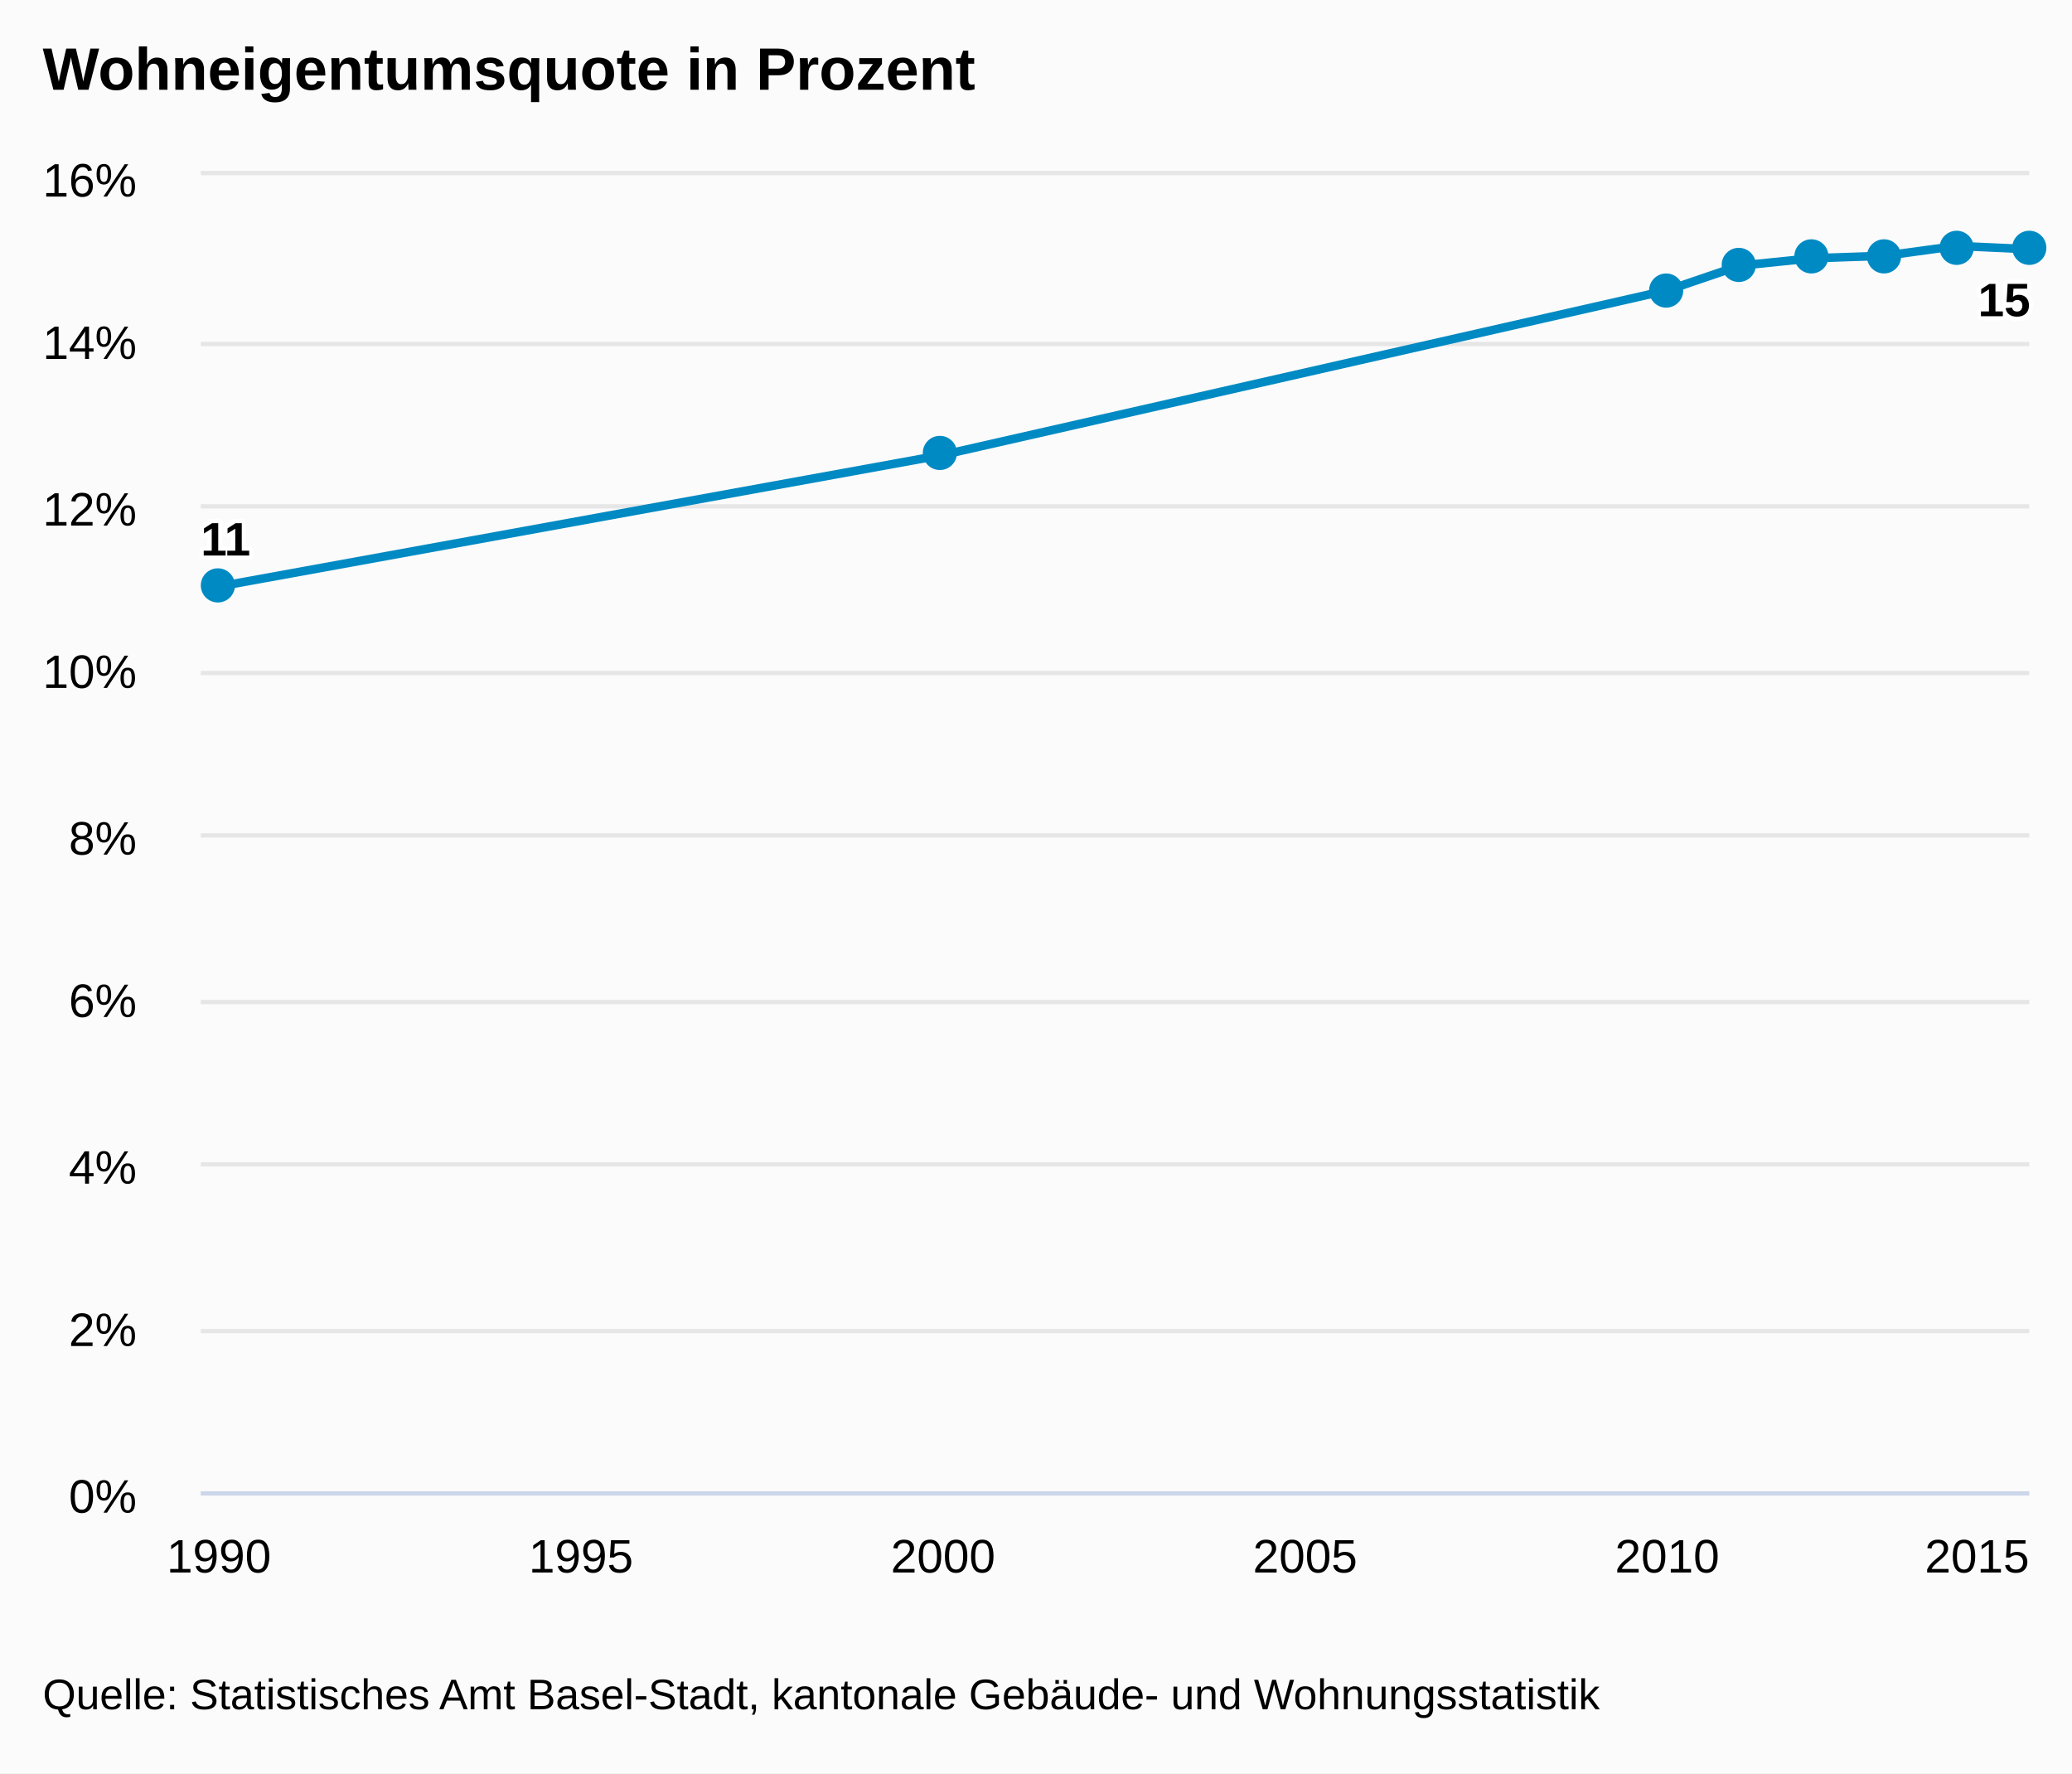
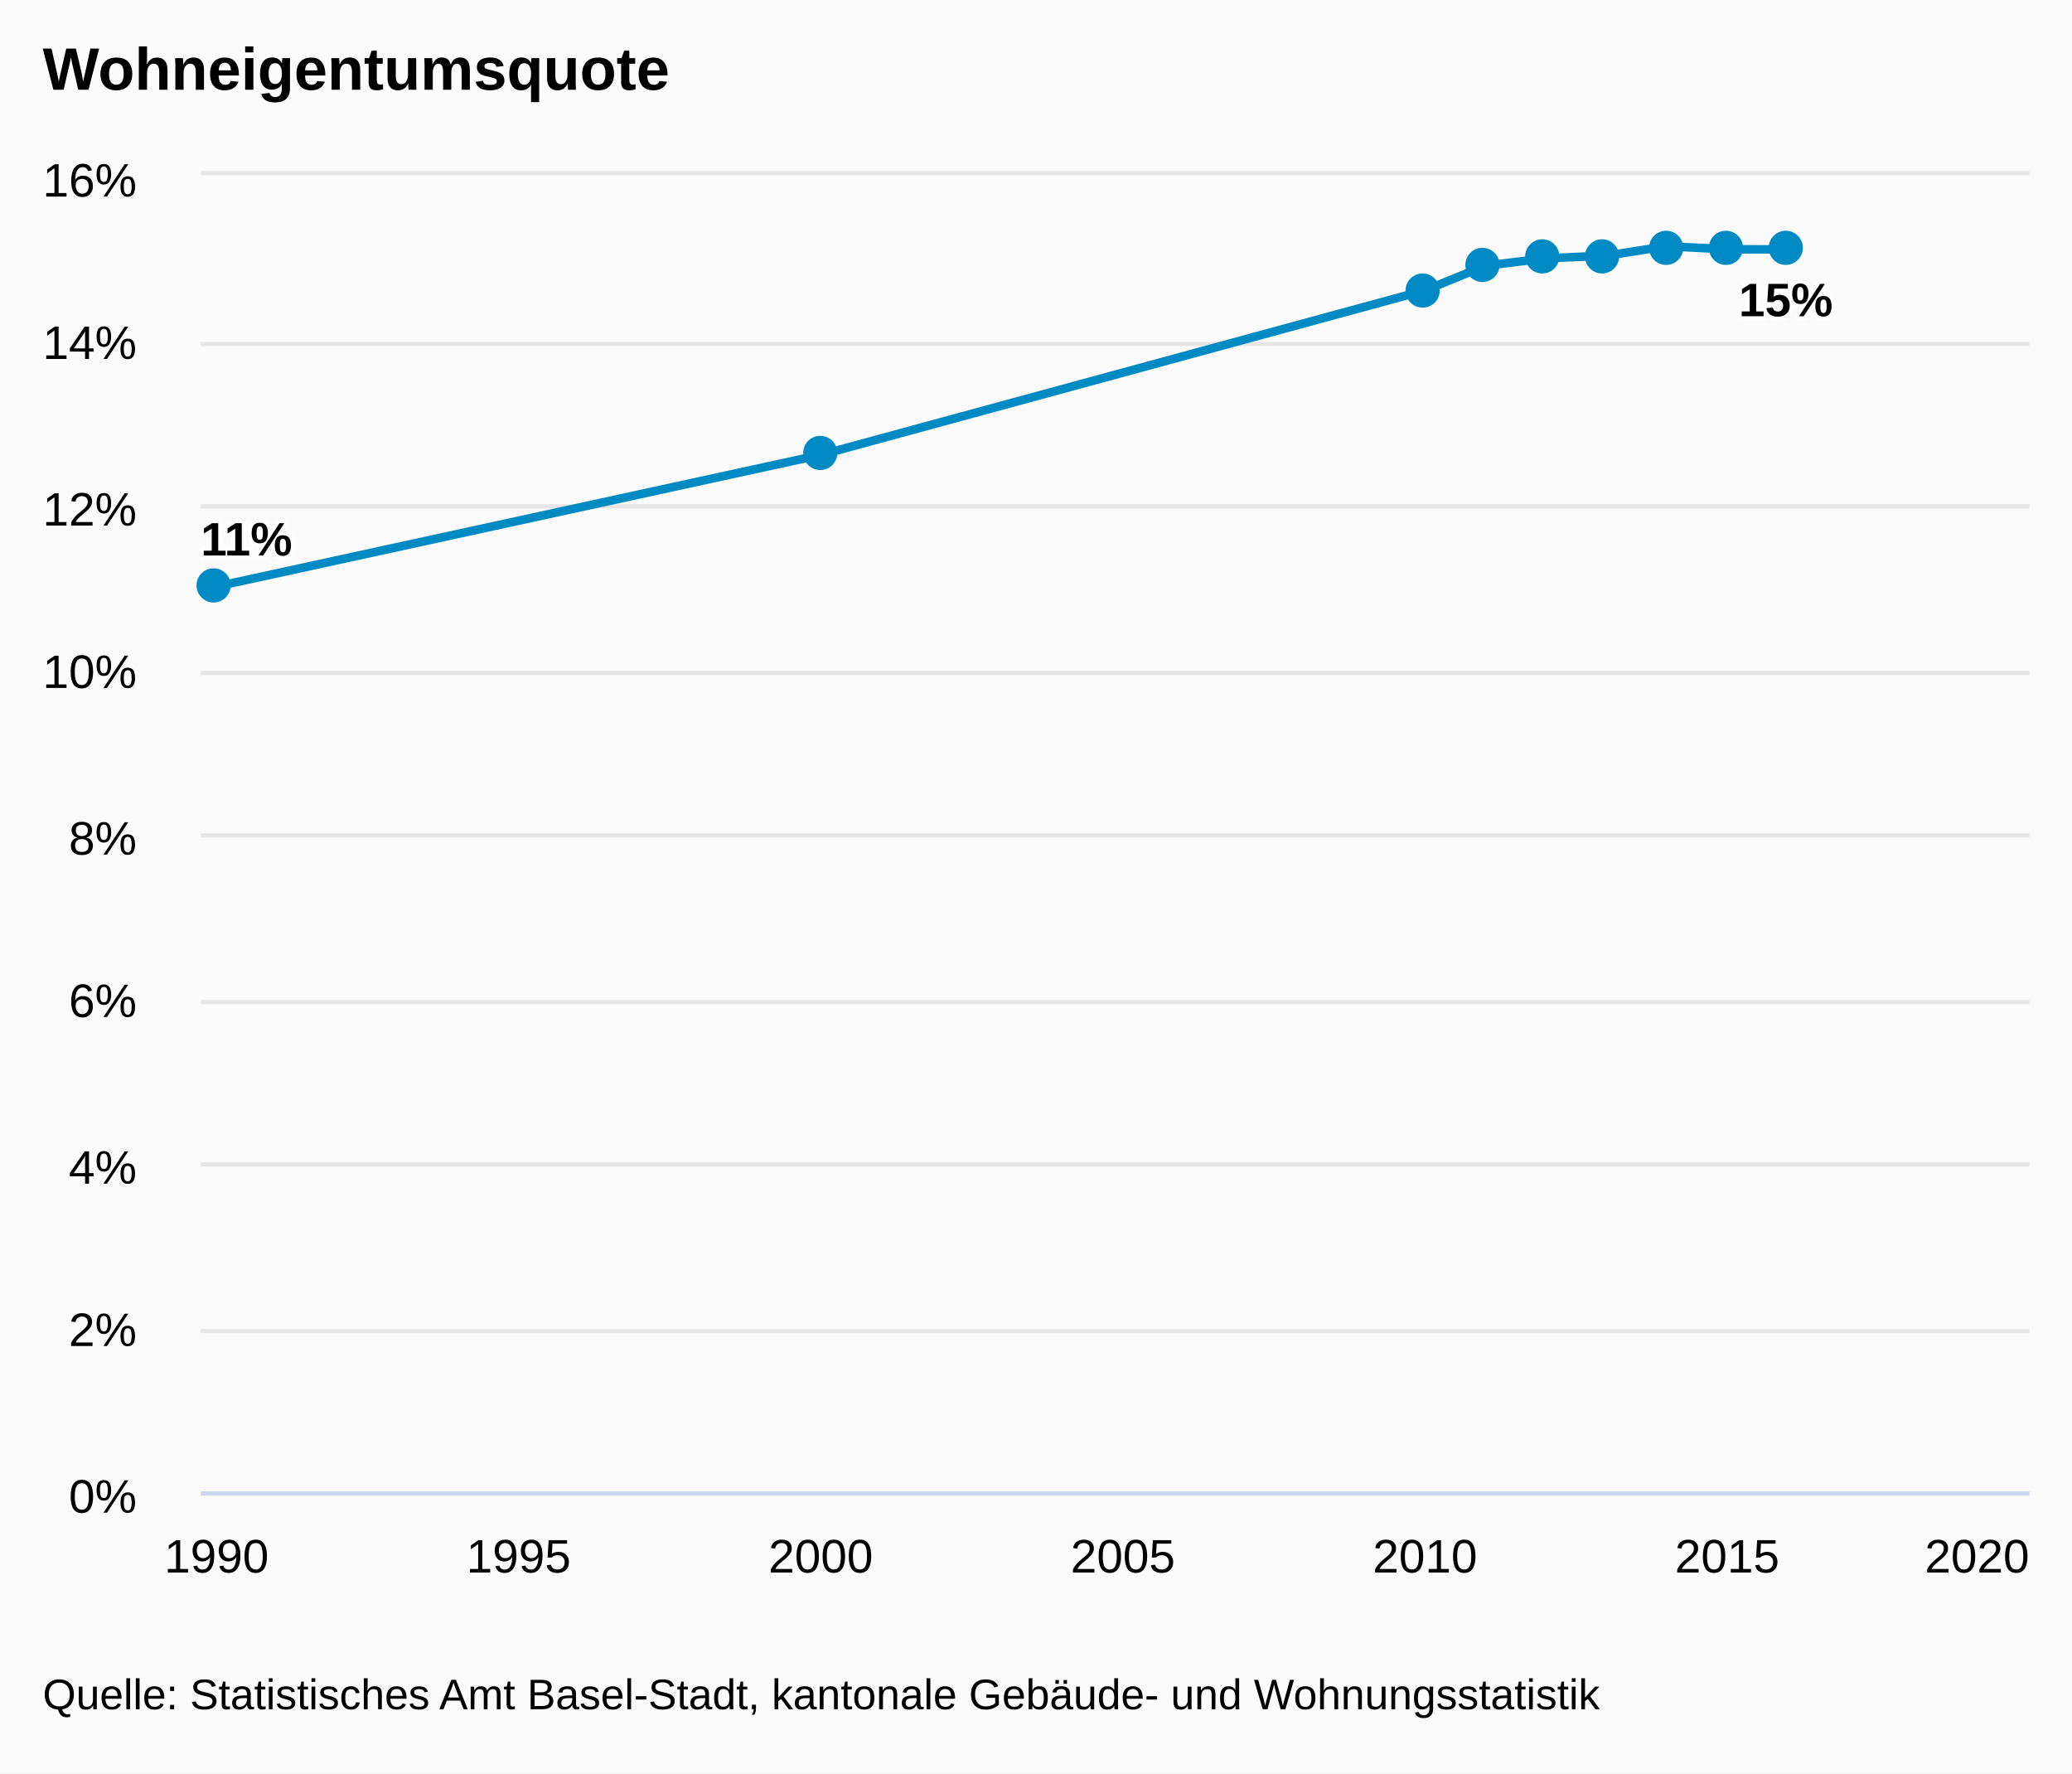
<svg xmlns="http://www.w3.org/2000/svg" class="highcharts-root" viewBox="0 0 485 415" font-family="Arial" font-size="12">
  <defs>
    <clipPath id="a">
      <path fill="none" d="M0 0h428v308H0z" />
    </clipPath>
  </defs>
  <rect fill="#fbfbfb" class="highcharts-background" width="485" height="415" rx="0" ry="0" />
  <path fill="none" class="highcharts-plot-background" d="M47 41h428v308H47z" />
  <g class="highcharts-grid highcharts-xaxis-grid">
-     <path fill="none" class="highcharts-grid-line" d="M50.5 41v308m85-308v308m85-308v308m84-308v308m85-308v308m85-308v308" />
+     <path fill="none" class="highcharts-grid-line" d="M50.5 41v308m70-308v308m71-308v308m71-308v308m71-308v308m70-308v308m71-308v308" />
  </g>
  <g class="highcharts-grid highcharts-yaxis-grid">
    <path fill="none" stroke="#e6e6e6" class="highcharts-grid-line" d="M47 349.5h428m-428-38h428m-428-39h428m-428-38h428m-428-39h428m-428-38h428m-428-39h428m-428-38h428m-428-40h428" />
  </g>
  <path fill="none" class="highcharts-plot-border" d="M47 41h428v308H47z" />
  <g class="highcharts-axis highcharts-xaxis">
    <path fill="none" class="highcharts-axis-line" stroke="#ccd6eb" d="M47 349.5h428" />
  </g>
  <g class="highcharts-axis highcharts-yaxis">
    <path fill="none" class="highcharts-axis-line" d="M47 41v308" />
  </g>
  <g class="highcharts-series-group">
    <g class="highcharts-series highcharts-series-0 highcharts-line-series highcharts-color-undefined" transform="translate(47 41)" clip-path="url(#a)">
-       <path fill="none" d="M4.238 96.25l169.505-30.8 169.505-38.5 16.95-5.775 16.95-1.733 16.951-.577 16.95-2.31 16.951.77" class="highcharts-graph" stroke="#008AC3" stroke-width="2" stroke-linejoin="round" stroke-linecap="round" />
-       <path fill="none" d="M-5.762 96.25h10l169.505-30.8 169.505-38.5 16.95-5.775 16.95-1.733 16.951-.577 16.95-2.31 16.951.77h10" stroke-linejoin="round" stroke="rgba(192,192,192,0)" stroke-width="22" class="highcharts-tracker" />
+       <path fill="none" d="M3.677 96.25l141.441-30.8 141.441-38.5 14.144-5.775 14.144-1.733 14.144-.608 14.144-2.207 14.145.713 14.144.026" class="highcharts-graph" stroke="#008AC3" stroke-width="2" stroke-linejoin="round" stroke-linecap="round" />
+       <path fill="none" d="M-6.323 96.25h10l141.441-30.8 141.441-38.5 14.144-5.775 14.144-1.733 14.144-.608 14.144-2.207 14.145.713 14.144.026h10" stroke-linejoin="round" stroke="rgba(192,192,192,0)" stroke-width="22" class="highcharts-tracker" />
    </g>
    <g class="highcharts-markers highcharts-series-0 highcharts-line-series highcharts-color-undefined highcharts-tracker">
-       <path fill="#008AC3" d="M55 137a4 4 0 1 1 0-.004zm169-31a4 4 0 1 1 0-.004zm170-38a4 4 0 1 1 0-.004zm17-6a4 4 0 1 1 0-.004zm17-2a4 4 0 1 1 0-.004zm17 0a4 4 0 1 1 0-.004zm17-2a4 4 0 1 1 0-.004zm17 0a4 4 0 1 1 0-.004z" class="highcharts-point" />
+       <path fill="#008AC3" d="M54 137a4 4 0 1 1 0-.004zm142-31a4 4 0 1 1 0-.004zm141-38a4 4 0 1 1 0-.004zm14-6a4 4 0 1 1 0-.004zm14-2a4 4 0 1 1 0-.004zm14 0a4 4 0 1 1 0-.004zm15-2a4 4 0 1 1 0-.004zm14 0a4 4 0 1 1 0-.004zm14 0a4 4 0 1 1 0-.004z" class="highcharts-point" />
    </g>
  </g>
  <text x="10" class="highcharts-title" y="21" color="#000" font-size="14" font-weight="700">
-     <tspan>Wohneigentumsquote in Prozent</tspan>
+     <tspan>Wohneigentumsquote</tspan>
  </text>
  <g class="highcharts-data-labels highcharts-series-0 highcharts-line-series highcharts-color-undefined">
    <text x="5" style="text-outline:1px contrast" y="16" font-size="11" font-weight="700" color="#000" transform="translate(42 114)" class="highcharts-label highcharts-data-label highcharts-data-label-color-undefined">
-       <tspan x="5" y="16" class="highcharts-text-outline" fill="#FFF" stroke="#FFF" stroke-width="2" stroke-linejoin="round">11</tspan>
-       <tspan x="5" y="16">11</tspan>
+       <tspan x="5" y="16" class="highcharts-text-outline" fill="#FFF" stroke="#FFF" stroke-width="2" stroke-linejoin="round">11%</tspan>
+       <tspan x="5" y="16">11%</tspan>
    </text>
-     <text x="5" style="text-outline:1px contrast" y="16" font-size="11" font-weight="700" color="#000" transform="translate(458 58)" class="highcharts-label highcharts-data-label highcharts-data-label-color-undefined">
-       <tspan x="5" y="16" class="highcharts-text-outline" fill="#FFF" stroke="#FFF" stroke-width="2" stroke-linejoin="round">15</tspan>
-       <tspan x="5" y="16">15</tspan>
+     <text x="5" style="text-outline:1px contrast" y="16" font-size="11" font-weight="700" color="#000" transform="translate(402 58)" class="highcharts-label highcharts-data-label highcharts-data-label-color-undefined">
+       <tspan x="5" y="16" class="highcharts-text-outline" fill="#FFF" stroke="#FFF" stroke-width="2" stroke-linejoin="round">15%</tspan>
+       <tspan x="5" y="16">15%</tspan>
    </text>
  </g>
  <g class="highcharts-axis-labels highcharts-xaxis-labels" text-anchor="middle" color="#000" cursor="default" font-size="11">
-     <text x="51.238" y="368">
+     <text x="50.677" y="368">
      <tspan>1990</tspan>
    </text>
-     <text x="135.99" y="368">
+     <text x="121.398" y="368">
      <tspan>1995</tspan>
    </text>
-     <text x="220.743" y="368">
+     <text x="192.118" y="368">
      <tspan>2000</tspan>
    </text>
-     <text x="305.495" y="368">
+     <text x="262.839" y="368">
      <tspan>2005</tspan>
    </text>
-     <text x="390.248" y="368">
+     <text x="333.559" y="368">
      <tspan>2010</tspan>
    </text>
+     <text x="404.28" y="368">
+       <tspan>2015</tspan>
+     </text>
    <text x="462.781" y="368">
-       <tspan>2015</tspan>
+       <tspan>2020</tspan>
    </text>
  </g>
  <g class="highcharts-axis-labels highcharts-yaxis-labels" text-anchor="end" color="#000" cursor="default" font-size="11">
    <text x="32" y="354">
      <tspan>0%</tspan>
    </text>
    <text x="32" y="315">
      <tspan>2%</tspan>
    </text>
    <text x="32" y="277">
      <tspan>4%</tspan>
    </text>
    <text x="32" y="238">
      <tspan>6%</tspan>
    </text>
    <text x="32" y="200">
      <tspan>8%</tspan>
    </text>
    <text x="32" y="161">
      <tspan>10%</tspan>
    </text>
    <text x="32" y="123">
      <tspan>12%</tspan>
    </text>
    <text x="32" y="84">
      <tspan>14%</tspan>
    </text>
    <text x="32" y="46">
      <tspan>16%</tspan>
    </text>
  </g>
  <text x="10" class="highcharts-credits" y="400" cursor="default" color="#000" font-size="10">
    <tspan>Quelle: Statistisches Amt Basel-Stadt, kantonale Gebäude- und Wohnungsstatistik</tspan>
  </text>
</svg>
